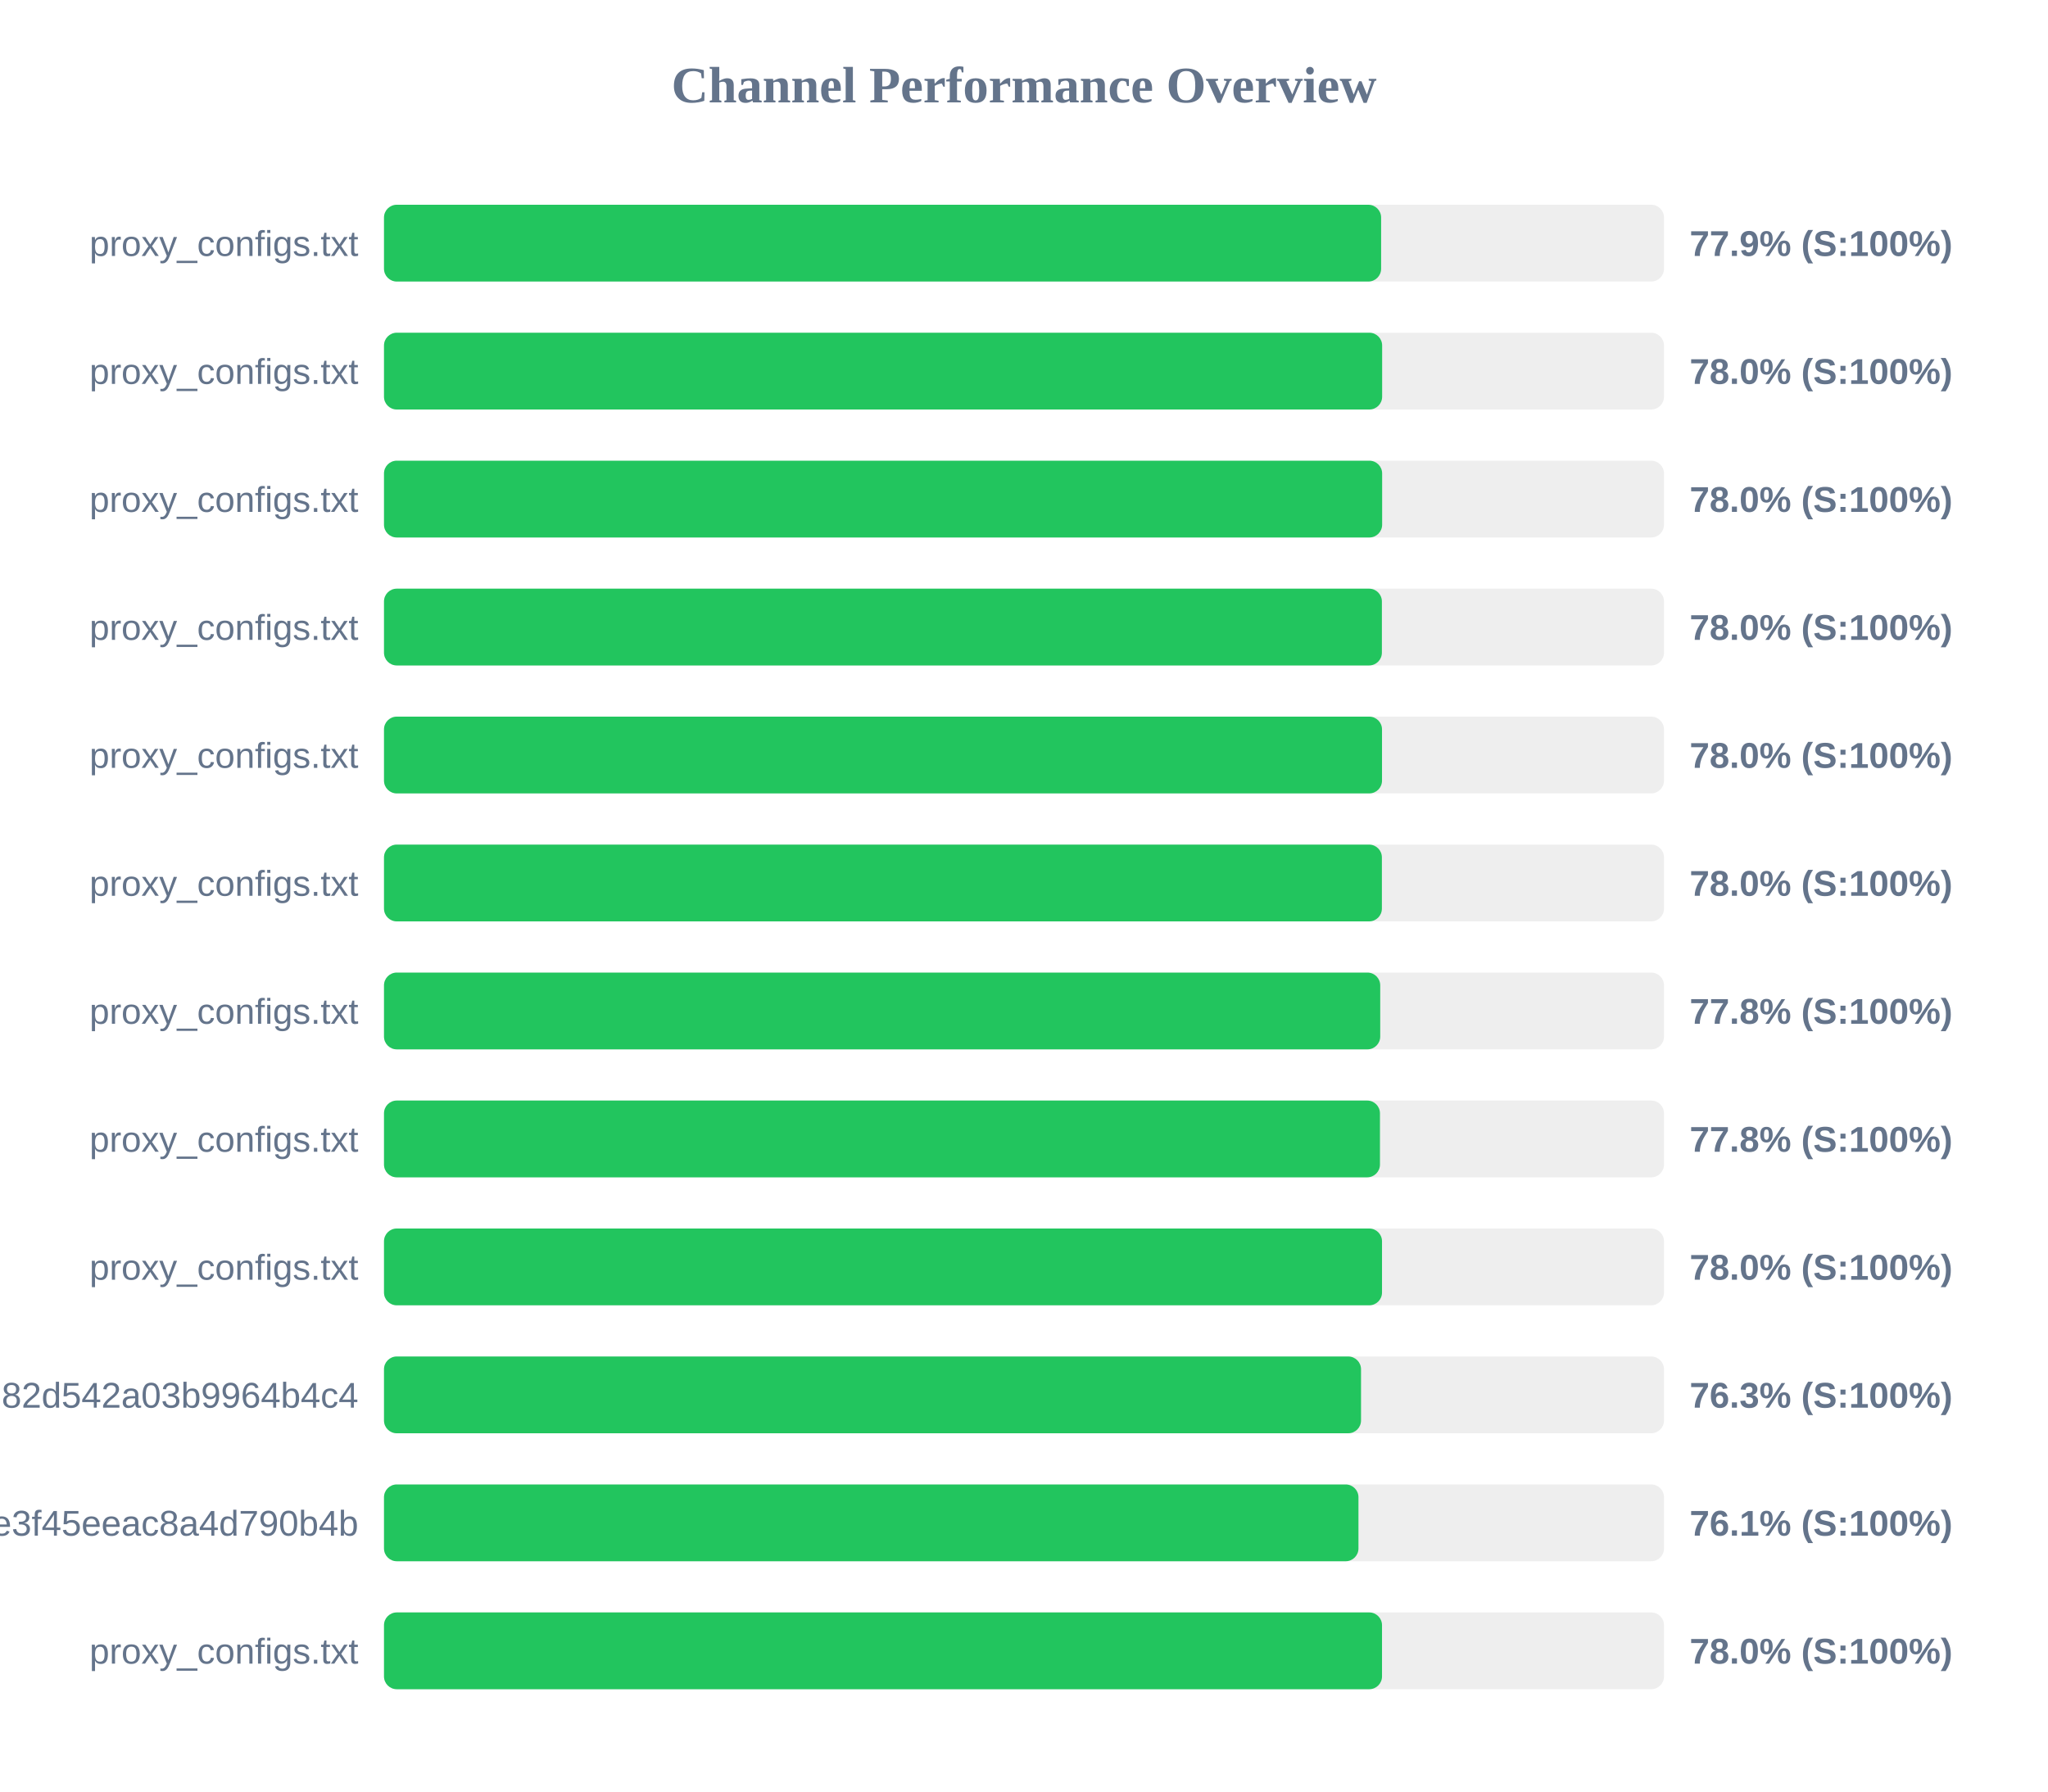
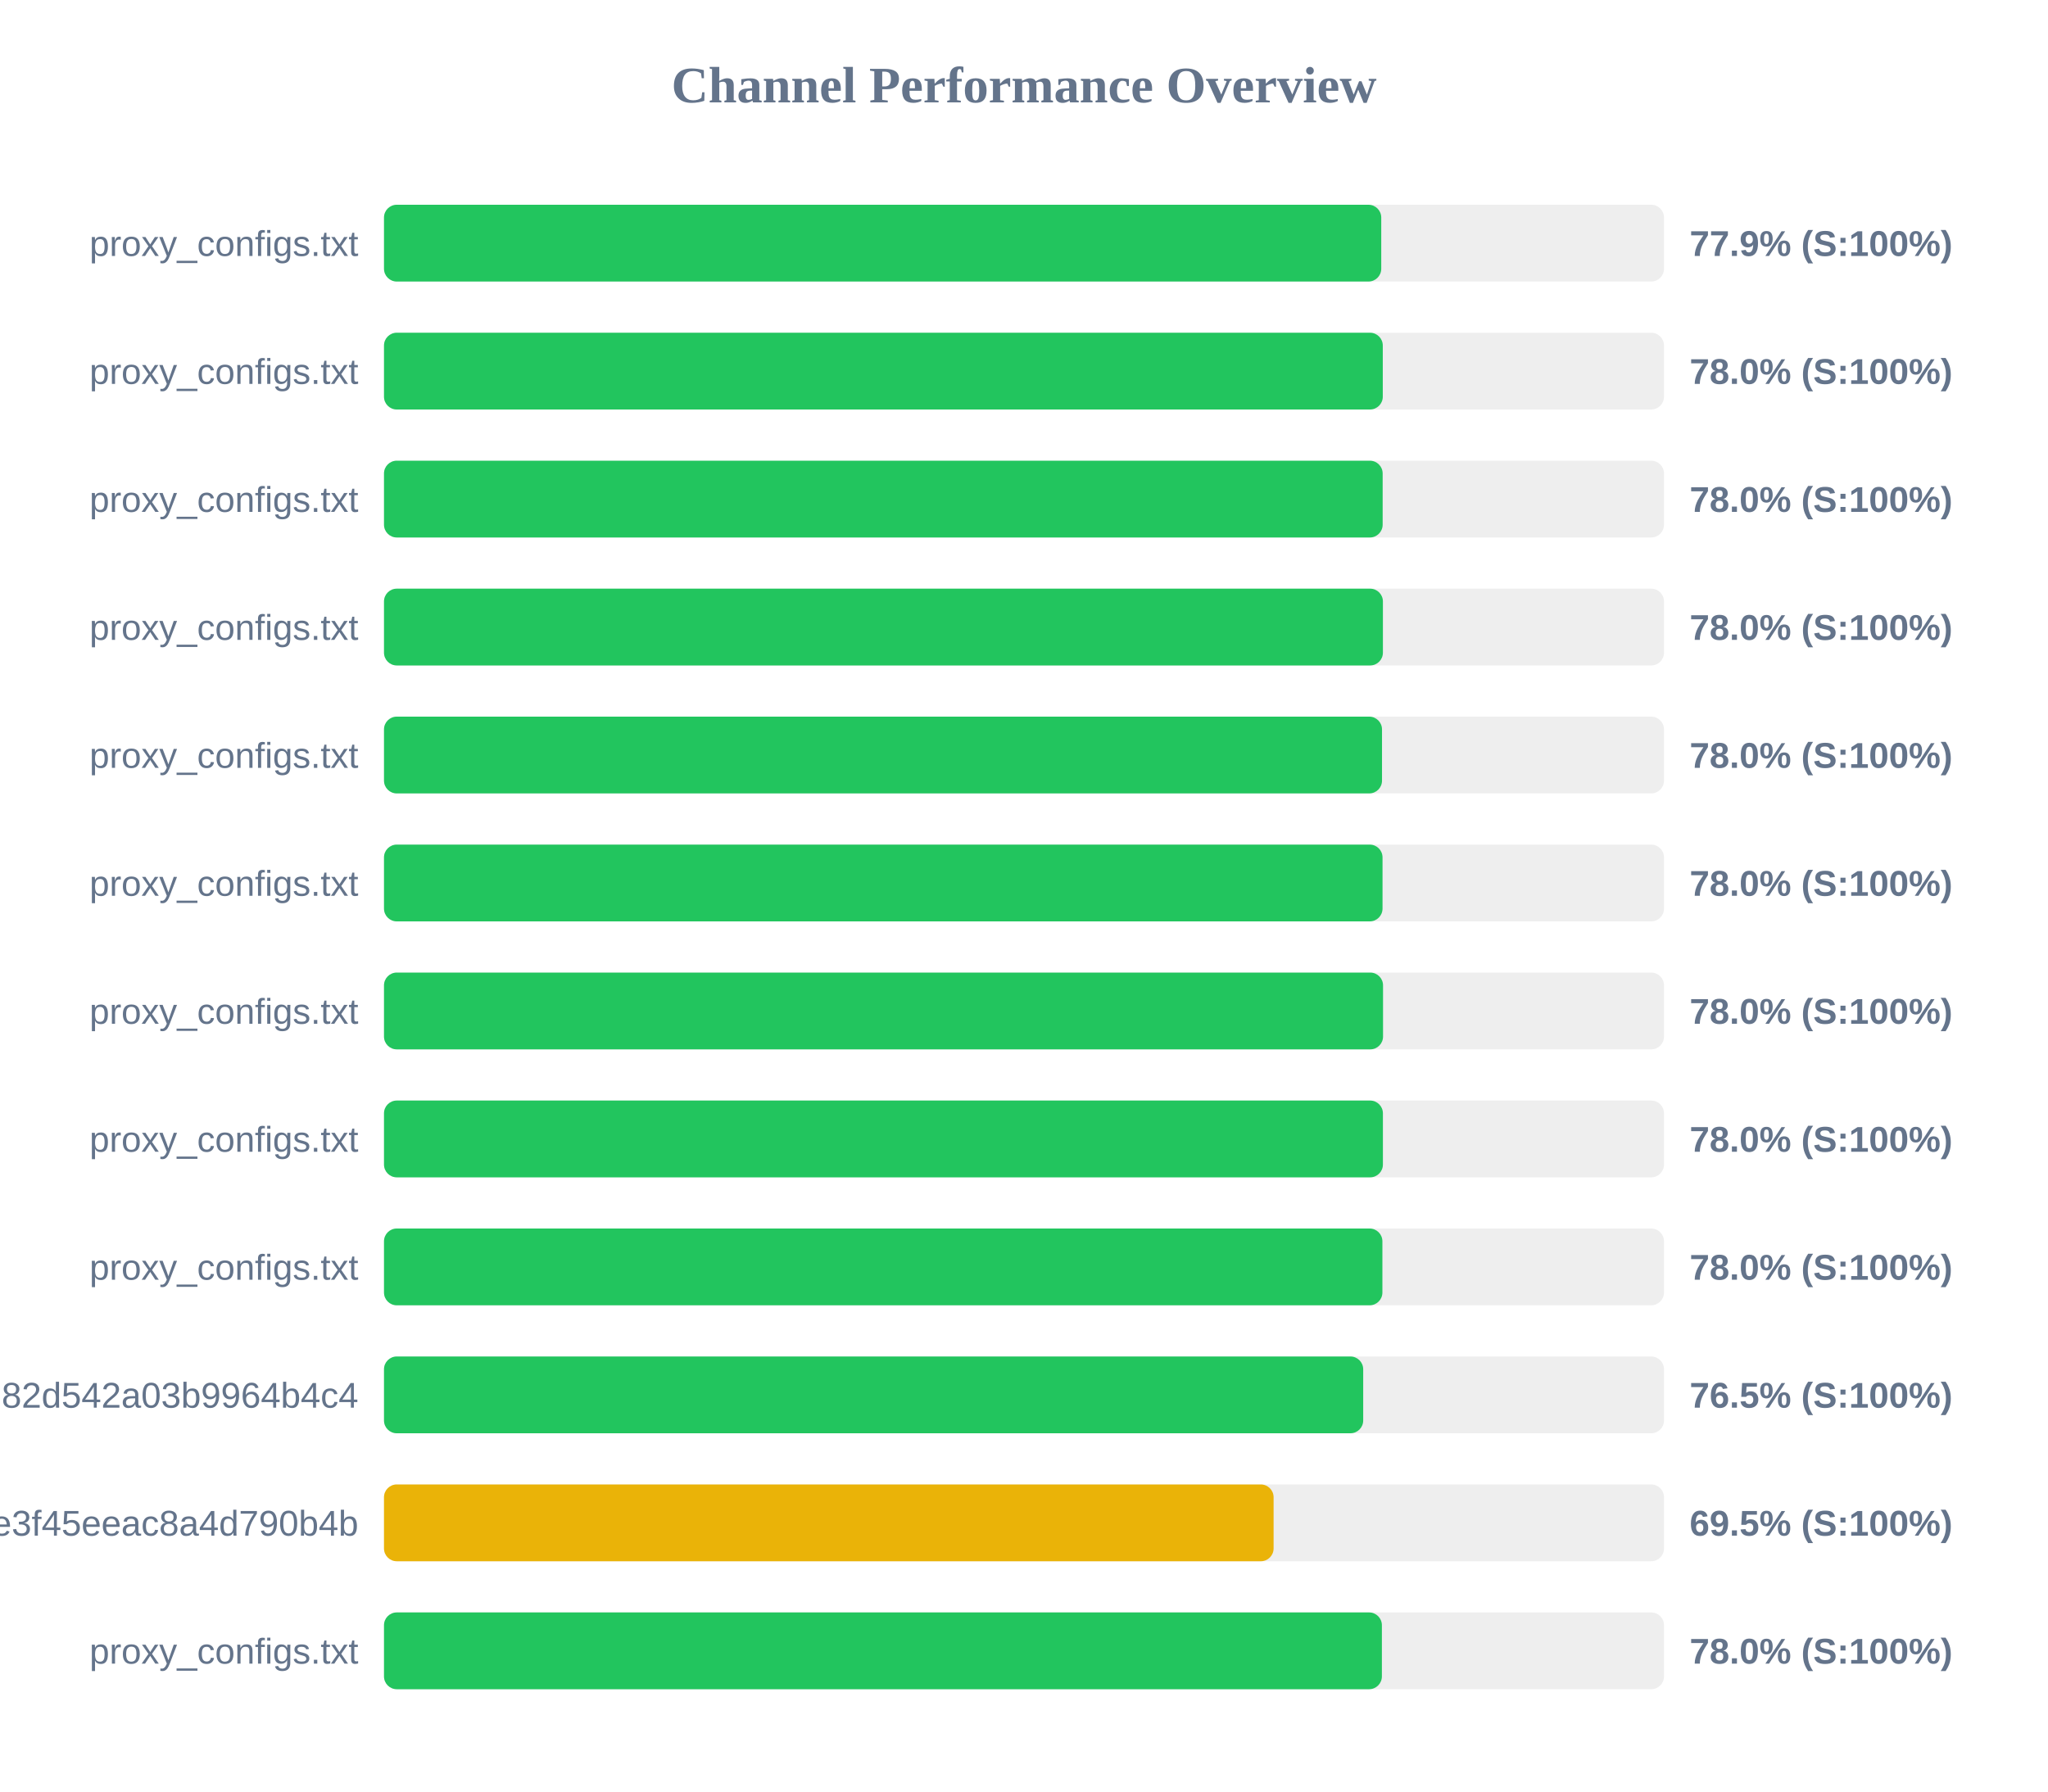
<svg xmlns="http://www.w3.org/2000/svg" width="800" height="700" version="1.1">
  <style>
        .row { font: 14px Arial; fill: #64748b; }
        .score { font: bold 14px Arial; fill: #64748b; }
    </style>
  <text x="400" y="40" text-anchor="middle" font-size="20px" font-weight="bold" fill="#64748b">Channel Performance Overview</text>
  <rect x="150" y="80" width="500" height="30" fill="#eee" rx="5" />
-   <rect x="150" y="80" width="389.5" height="30" fill="#22c55e" rx="5" />
+   <rect x="150" y="80" width="389.55" height="30" fill="#22c55e" rx="5" />
  <text x="140" y="100" text-anchor="end" class="row">proxy_configs.txt</text>
  <text x="660" y="100" text-anchor="start" class="score">77.9% (S:100%)</text>
  <rect x="150" y="130" width="500" height="30" fill="#eee" rx="5" />
-   <rect x="150" y="130" width="389.9" height="30" fill="#22c55e" rx="5" />
+   <rect x="150" y="130" width="390.15" height="30" fill="#22c55e" rx="5" />
  <text x="140" y="150" text-anchor="end" class="row">proxy_configs.txt</text>
  <text x="660" y="150" text-anchor="start" class="score">78.0% (S:100%)</text>
  <rect x="150" y="180" width="500" height="30" fill="#eee" rx="5" />
-   <rect x="150" y="180" width="389.9" height="30" fill="#22c55e" rx="5" />
+   <rect x="150" y="180" width="390.1" height="30" fill="#22c55e" rx="5" />
  <text x="140" y="200" text-anchor="end" class="row">proxy_configs.txt</text>
  <text x="660" y="200" text-anchor="start" class="score">78.0% (S:100%)</text>
  <rect x="150" y="230" width="500" height="30" fill="#eee" rx="5" />
-   <rect x="150" y="230" width="389.8" height="30" fill="#22c55e" rx="5" />
+   <rect x="150" y="230" width="390.2" height="30" fill="#22c55e" rx="5" />
  <text x="140" y="250" text-anchor="end" class="row">proxy_configs.txt</text>
  <text x="660" y="250" text-anchor="start" class="score">78.0% (S:100%)</text>
  <rect x="150" y="280" width="500" height="30" fill="#eee" rx="5" />
  <rect x="150" y="280" width="389.85" height="30" fill="#22c55e" rx="5" />
  <text x="140" y="300" text-anchor="end" class="row">proxy_configs.txt</text>
  <text x="660" y="300" text-anchor="start" class="score">78.0% (S:100%)</text>
  <rect x="150" y="330" width="500" height="30" fill="#eee" rx="5" />
-   <rect x="150" y="330" width="389.8" height="30" fill="#22c55e" rx="5" />
+   <rect x="150" y="330" width="390.05" height="30" fill="#22c55e" rx="5" />
  <text x="140" y="350" text-anchor="end" class="row">proxy_configs.txt</text>
  <text x="660" y="350" text-anchor="start" class="score">78.0% (S:100%)</text>
  <rect x="150" y="380" width="500" height="30" fill="#eee" rx="5" />
-   <rect x="150" y="380" width="389.15" height="30" fill="#22c55e" rx="5" />
+   <rect x="150" y="380" width="390.25" height="30" fill="#22c55e" rx="5" />
  <text x="140" y="400" text-anchor="end" class="row">proxy_configs.txt</text>
-   <text x="660" y="400" text-anchor="start" class="score">77.8% (S:100%)</text>
+   <text x="660" y="400" text-anchor="start" class="score">78.0% (S:100%)</text>
  <rect x="150" y="430" width="500" height="30" fill="#eee" rx="5" />
-   <rect x="150" y="430" width="389.05" height="30" fill="#22c55e" rx="5" />
+   <rect x="150" y="430" width="390.2" height="30" fill="#22c55e" rx="5" />
  <text x="140" y="450" text-anchor="end" class="row">proxy_configs.txt</text>
-   <text x="660" y="450" text-anchor="start" class="score">77.8% (S:100%)</text>
+   <text x="660" y="450" text-anchor="start" class="score">78.0% (S:100%)</text>
  <rect x="150" y="480" width="500" height="30" fill="#eee" rx="5" />
-   <rect x="150" y="480" width="389.85" height="30" fill="#22c55e" rx="5" />
+   <rect x="150" y="480" width="390.0" height="30" fill="#22c55e" rx="5" />
  <text x="140" y="500" text-anchor="end" class="row">proxy_configs.txt</text>
  <text x="660" y="500" text-anchor="start" class="score">78.0% (S:100%)</text>
  <rect x="150" y="530" width="500" height="30" fill="#eee" rx="5" />
-   <rect x="150" y="530" width="381.65" height="30" fill="#22c55e" rx="5" />
+   <rect x="150" y="530" width="382.5" height="30" fill="#22c55e" rx="5" />
  <text x="140" y="550" text-anchor="end" class="row">subscribe?token=a5e804e9420b2d82d542a03b9964b4c4</text>
-   <text x="660" y="550" text-anchor="start" class="score">76.3% (S:100%)</text>
+   <text x="660" y="550" text-anchor="start" class="score">76.5% (S:100%)</text>
  <rect x="150" y="580" width="500" height="30" fill="#eee" rx="5" />
-   <rect x="150" y="580" width="380.65" height="30" fill="#22c55e" rx="5" />
+   <rect x="150" y="580" width="347.5" height="30" fill="#eab308" rx="5" />
  <text x="140" y="600" text-anchor="end" class="row">87d5f9332c960e3f45eeac8a4d790b4b</text>
-   <text x="660" y="600" text-anchor="start" class="score">76.1% (S:100%)</text>
+   <text x="660" y="600" text-anchor="start" class="score">69.5% (S:100%)</text>
  <rect x="150" y="630" width="500" height="30" fill="#eee" rx="5" />
-   <rect x="150" y="630" width="389.85" height="30" fill="#22c55e" rx="5" />
+   <rect x="150" y="630" width="389.8" height="30" fill="#22c55e" rx="5" />
  <text x="140" y="650" text-anchor="end" class="row">proxy_configs.txt</text>
  <text x="660" y="650" text-anchor="start" class="score">78.0% (S:100%)</text>
</svg>
